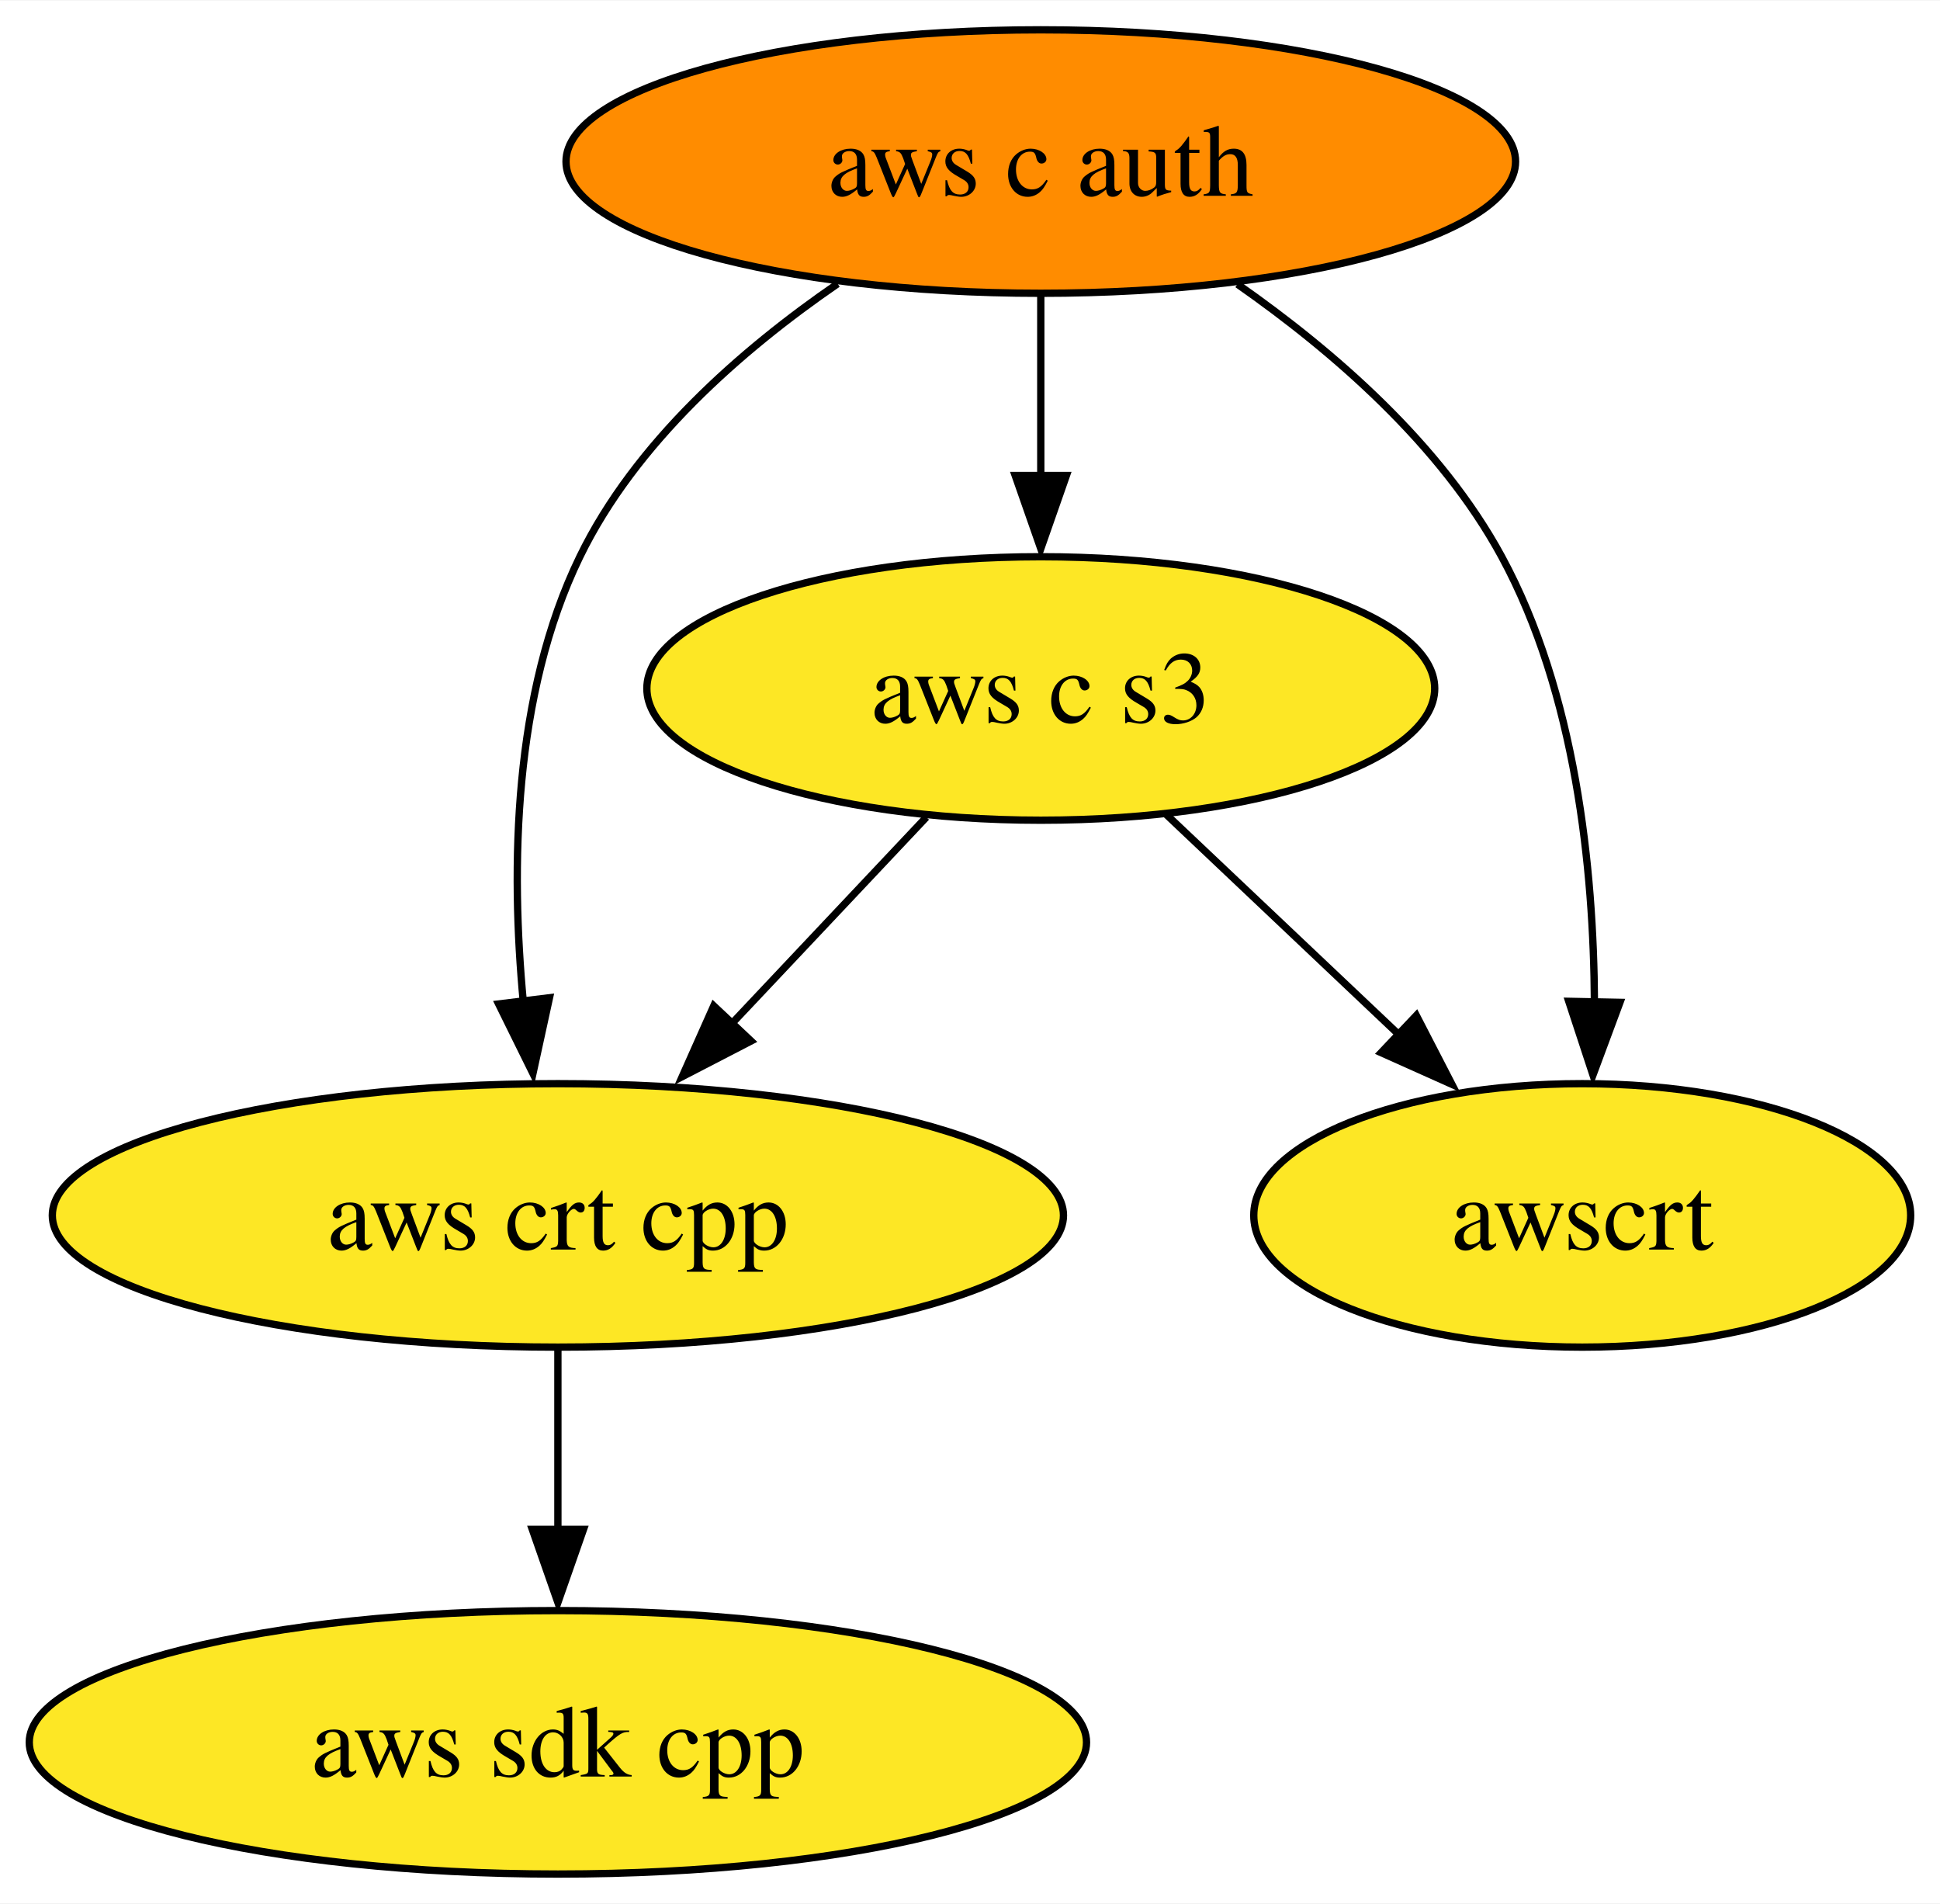
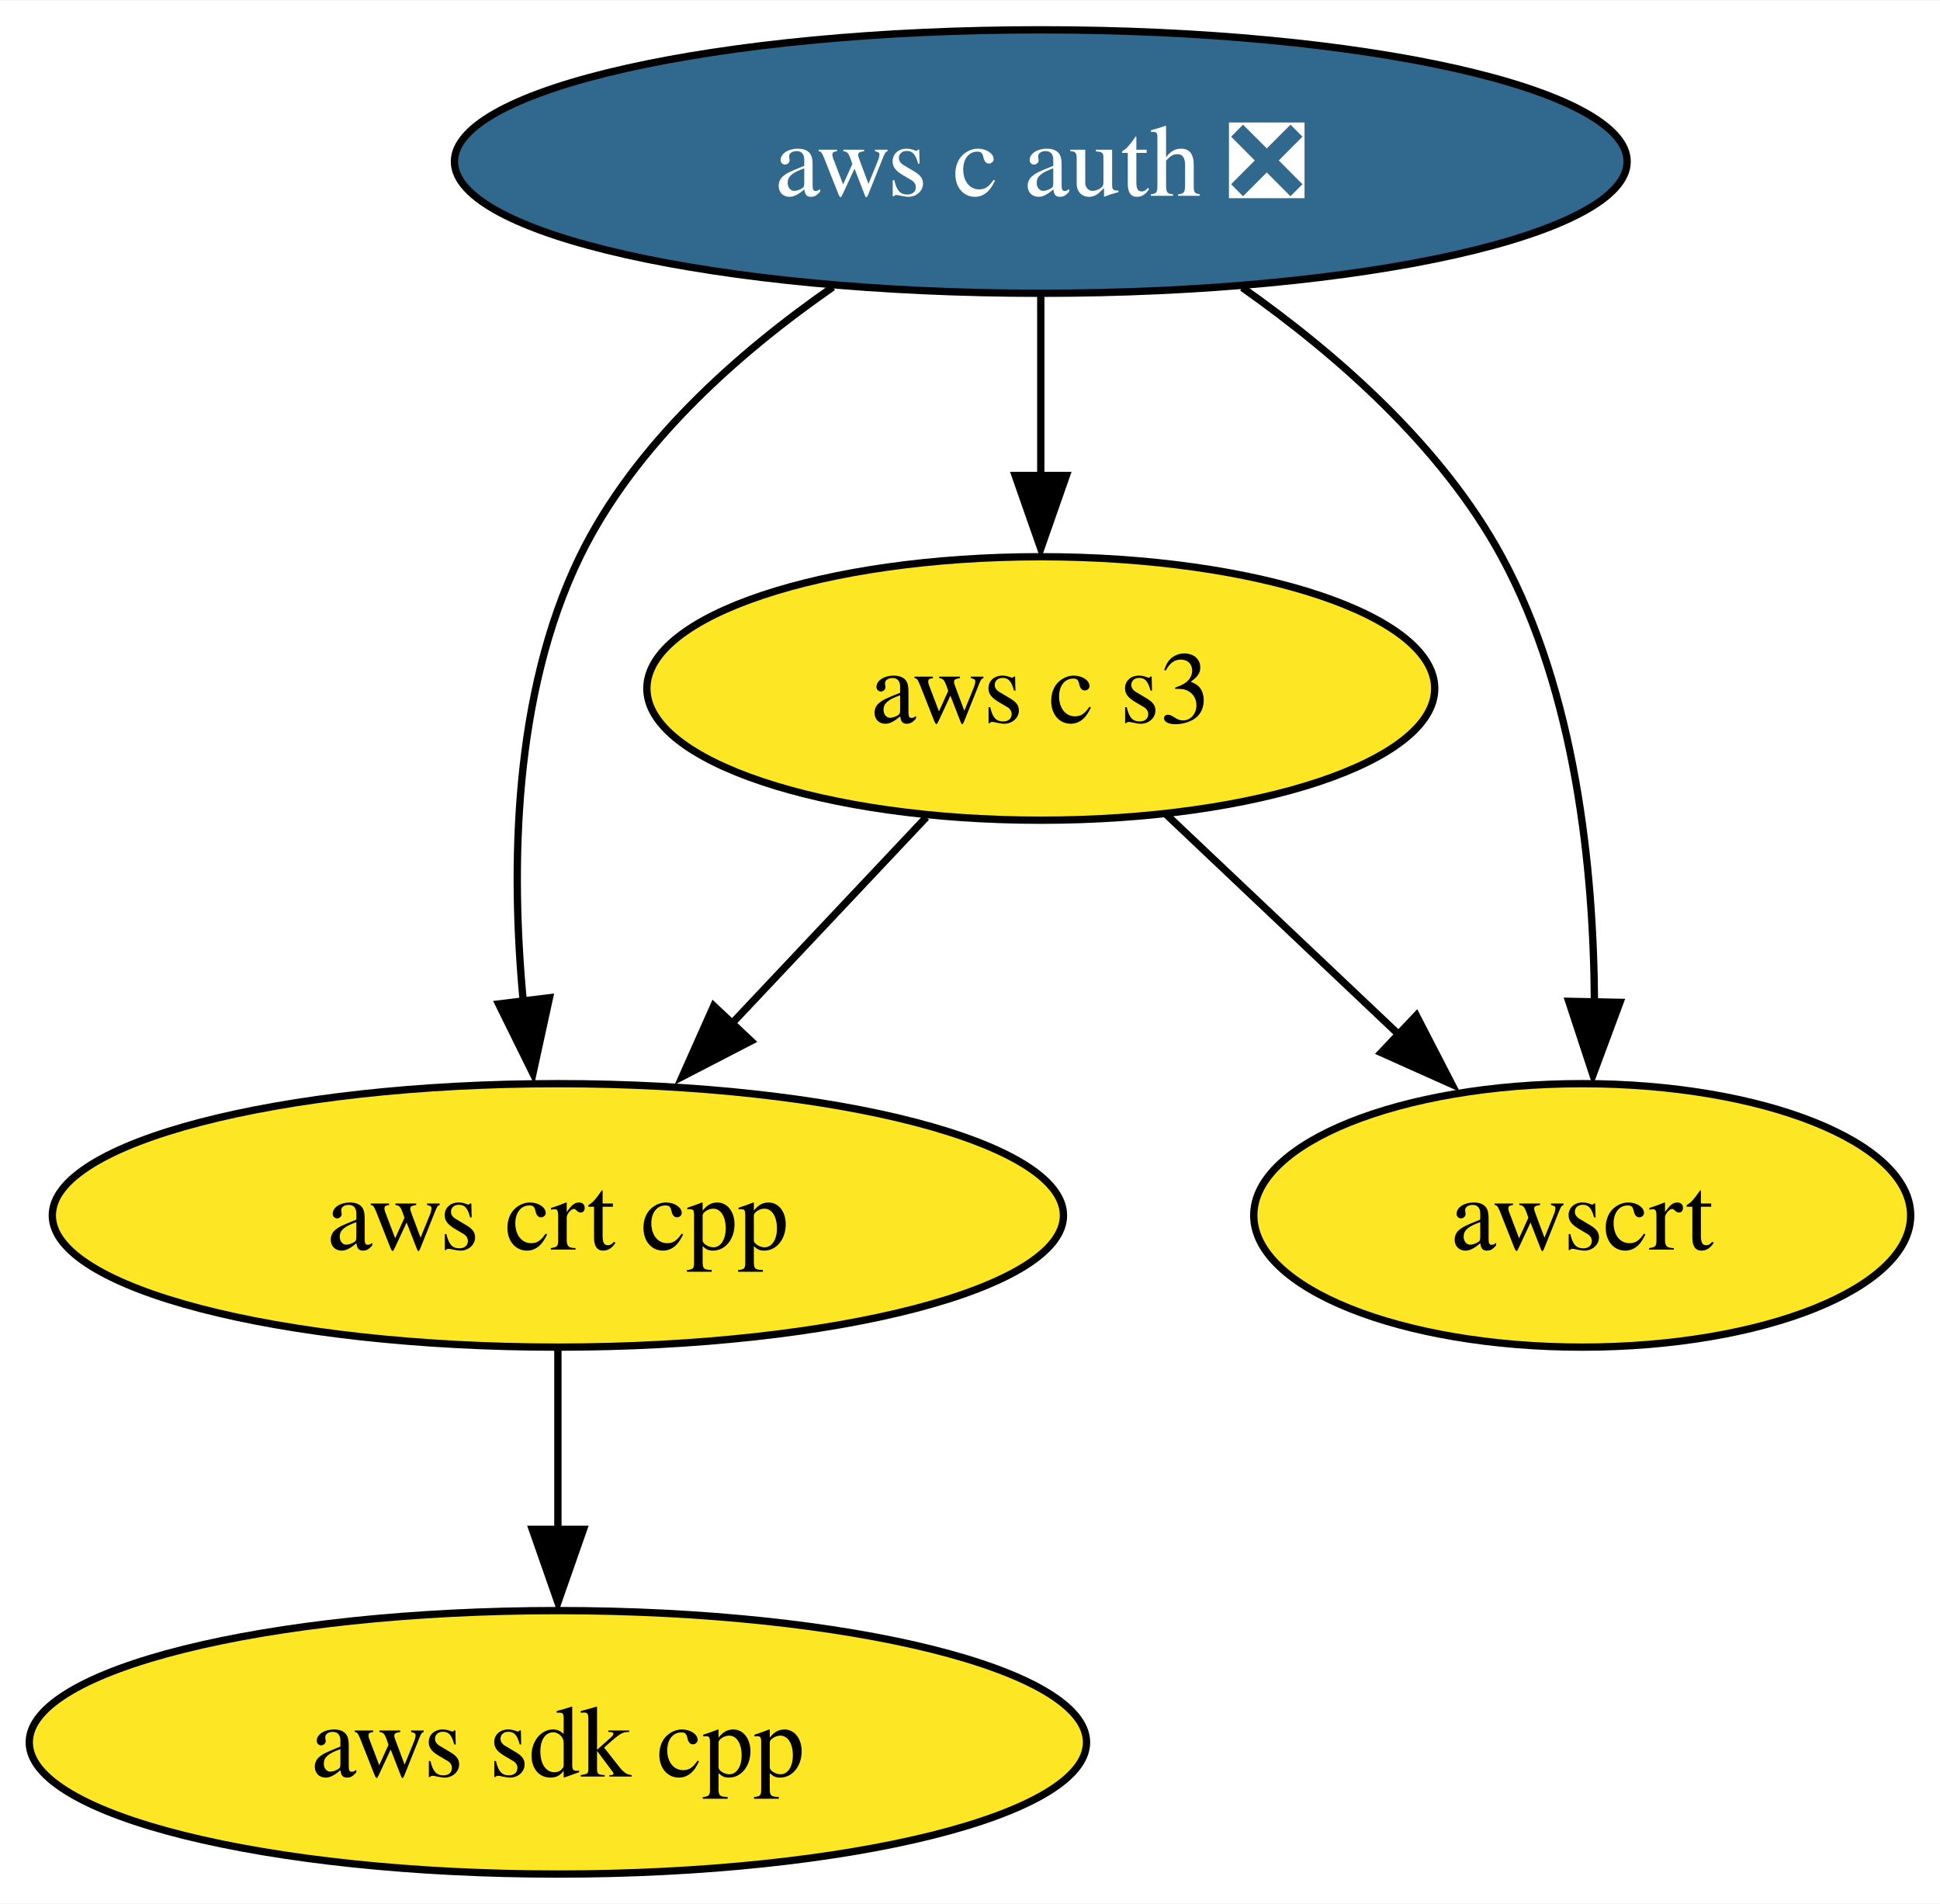
<svg xmlns="http://www.w3.org/2000/svg" xmlns:xlink="http://www.w3.org/1999/xlink" width="265pt" height="260pt" viewBox="0.00 0.00 265.15 260.00">
  <g id="graph0" class="graph" transform="scale(1 1) rotate(0) translate(4 256)">
    <polygon fill="white" stroke="none" points="-4,4 -4,-256 261.15,-256 261.15,4 -4,4" />
    <g id="node1" class="node">
      <g id="a_node1">
        <a xlink:href="https://github.com/conda-forge/aws-sdk-cpp-feedstock" xlink:title="aws sdk cpp">
          <ellipse fill="#fde725" stroke="black" cx="72.25" cy="-18" rx="72.25" ry="18" />
          <text text-anchor="middle" x="72.25" y="-13.32" font-family="Times,serif" font-size="14.00">aws sdk cpp</text>
        </a>
      </g>
    </g>
    <g id="node2" class="node">
      <g id="a_node2">
-         <a xlink:href="https://github.com/conda-forge/aws-c-auth-feedstock" xlink:title="aws c auth">
-           <ellipse fill="#ff8c00" stroke="black" cx="138.25" cy="-234" rx="64.89" ry="18" />
-           <text text-anchor="middle" x="138.25" y="-229.32" font-family="Times,serif" font-size="14.00">aws c auth</text>
+         <a xlink:href="https://github.com/conda-forge/aws-c-auth-feedstock/pull/196" xlink:title="aws c auth ❎">
+           <ellipse fill="#31688e" stroke="black" cx="138.25" cy="-234" rx="80.14" ry="18" />
+           <text text-anchor="middle" x="138.25" y="-229.32" font-family="Times,serif" font-size="14.00" fill="white">aws c auth ❎</text>
        </a>
      </g>
    </g>
    <g id="node3" class="node">
      <g id="a_node3">
        <a xlink:href="https://github.com/conda-forge/aws-crt-cpp-feedstock" xlink:title="aws crt cpp">
          <ellipse fill="#fde725" stroke="black" cx="72.25" cy="-90" rx="69.1" ry="18" />
          <text text-anchor="middle" x="72.25" y="-85.33" font-family="Times,serif" font-size="14.00">aws crt cpp</text>
        </a>
      </g>
    </g>
    <g id="edge2" class="edge">
-       <path fill="none" stroke="black" d="M110.48,-217.3C97.3,-208.24 82.81,-195.55 75.25,-180 66.11,-161.21 65.79,-137.45 67.52,-119.2" />
+       <path fill="none" stroke="black" d="M109.83,-216.85C96.83,-207.82 82.69,-195.3 75.25,-180 66.11,-161.21 65.79,-137.45 67.52,-119.2" />
      <polygon fill="black" stroke="black" points="71.1,-119.74 68.84,-109.39 64.15,-118.89 71.1,-119.74" />
    </g>
    <g id="node4" class="node">
      <g id="a_node4">
        <a xlink:href="https://github.com/conda-forge/aws-c-s3-feedstock" xlink:title="aws c s3">
          <ellipse fill="#fde725" stroke="black" cx="138.25" cy="-162" rx="53.84" ry="18" />
          <text text-anchor="middle" x="138.25" y="-157.32" font-family="Times,serif" font-size="14.00">aws c s3</text>
        </a>
      </g>
    </g>
    <g id="edge1" class="edge">
      <path fill="none" stroke="black" d="M138.25,-215.7C138.25,-208.24 138.25,-199.32 138.25,-190.97" />
      <polygon fill="black" stroke="black" points="141.75,-191.1 138.25,-181.1 134.75,-191.1 141.75,-191.1" />
    </g>
    <g id="node5" class="node">
      <g id="a_node5">
        <a xlink:href="https://github.com/conda-forge/awscrt-feedstock" xlink:title="awscrt">
          <ellipse fill="#fde725" stroke="black" cx="212.25" cy="-90" rx="44.89" ry="18" />
          <text text-anchor="middle" x="212.25" y="-85.33" font-family="Times,serif" font-size="14.00">awscrt</text>
        </a>
      </g>
    </g>
    <g id="edge3" class="edge">
-       <path fill="none" stroke="black" d="M165.13,-217.24C178.24,-208.08 192.94,-195.33 201.25,-180 211.35,-161.39 213.82,-137.44 213.92,-119.07" />
+       <path fill="none" stroke="black" d="M165.78,-216.78C178.72,-207.66 193.07,-195.08 201.25,-180 211.35,-161.39 213.82,-137.44 213.92,-119.07" />
      <polygon fill="black" stroke="black" points="217.41,-119.11 213.72,-109.18 210.41,-119.25 217.41,-119.11" />
    </g>
    <g id="edge4" class="edge">
      <path fill="none" stroke="black" d="M72.25,-71.7C72.25,-64.24 72.25,-55.32 72.25,-46.97" />
      <polygon fill="black" stroke="black" points="75.75,-47.1 72.25,-37.1 68.75,-47.1 75.75,-47.1" />
    </g>
    <g id="edge5" class="edge">
      <path fill="none" stroke="black" d="M122.61,-144.41C114.59,-135.91 104.66,-125.37 95.74,-115.91" />
      <polygon fill="black" stroke="black" points="98.65,-113.83 89.24,-108.96 93.55,-118.63 98.65,-113.83" />
    </g>
    <g id="edge6" class="edge">
      <path fill="none" stroke="black" d="M155.42,-144.76C165.01,-135.69 177.13,-124.22 187.71,-114.21" />
      <polygon fill="black" stroke="black" points="189.58,-117.32 194.44,-107.91 184.77,-112.24 189.58,-117.32" />
    </g>
  </g>
</svg>
